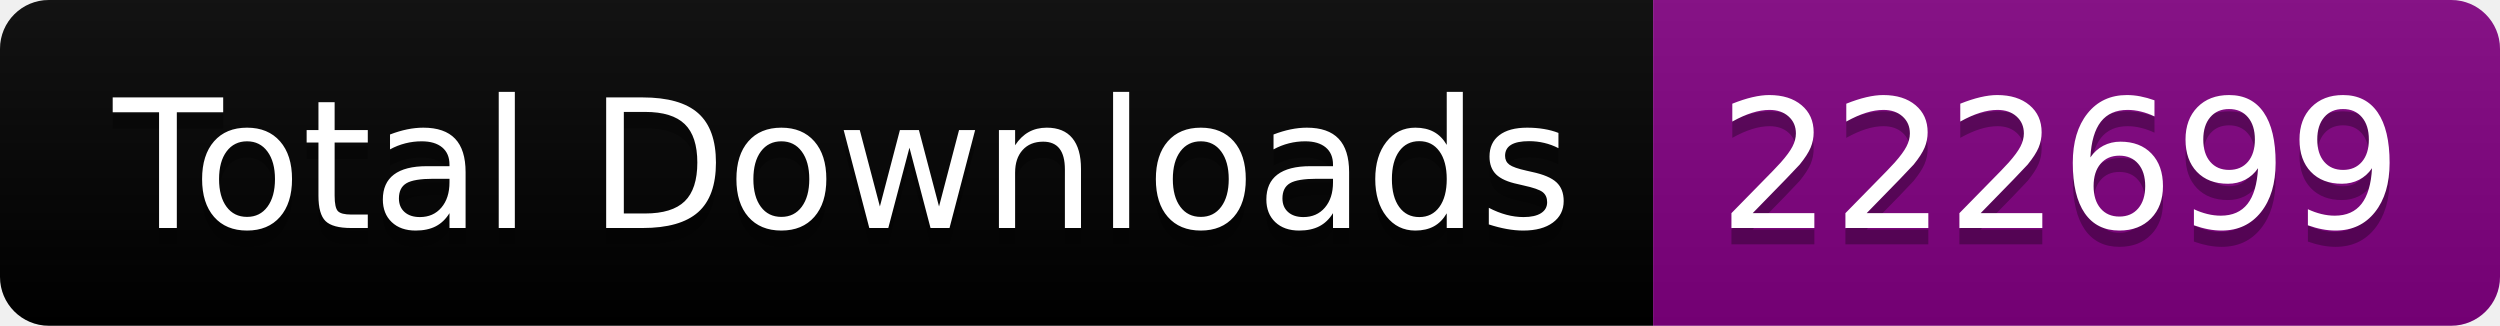
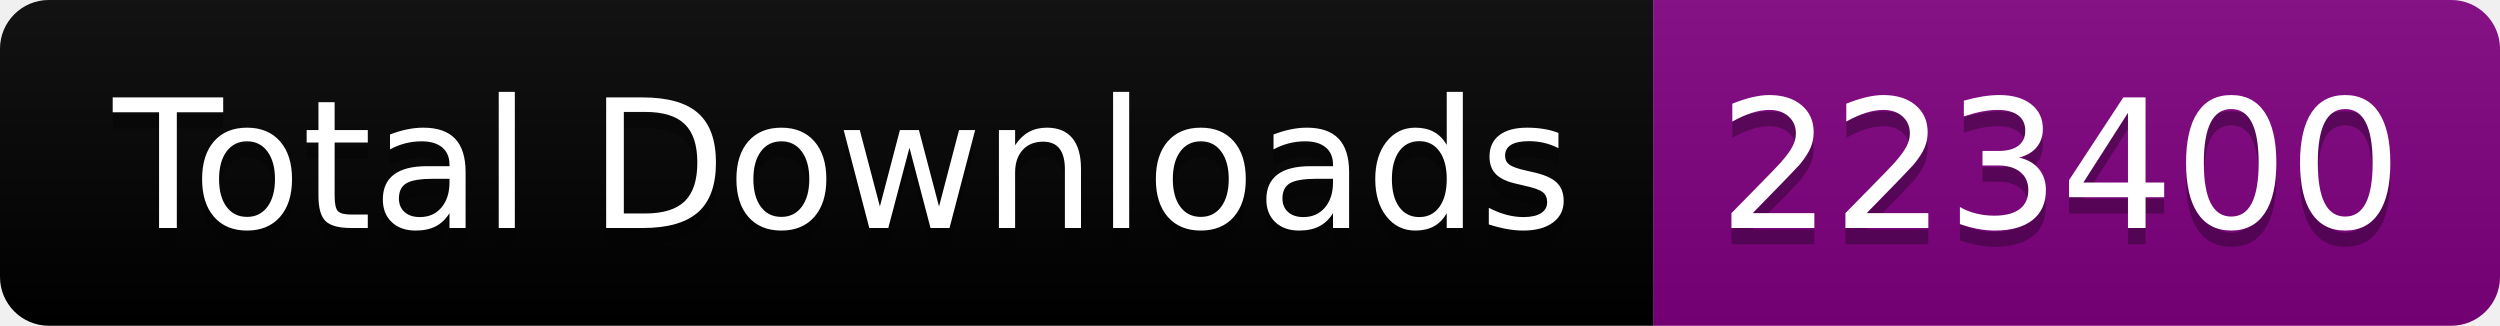
<svg xmlns="http://www.w3.org/2000/svg" width="153.5" height="20">
  <linearGradient id="smooth" x2="0" y2="100%">
    <stop offset="0" stop-color="#bbb" stop-opacity=".1" />
    <stop offset="1" stop-opacity=".1" />
  </linearGradient>
  <clipPath id="round">
    <rect width="153.5" height="20" rx="3" fill="#fff" />
  </clipPath>
  <g clip-path="url(#round)">
    <rect width="101.5" height="20" fill="black" />
    <rect x="101.5" width="52.0" height="20" fill="purple" />
    <rect width="153.5" height="20" fill="url(#smooth)" />
  </g>
  <g fill="#fff" text-anchor="middle" font-family="DejaVu Sans,Verdana,Geneva,sans-serif" font-size="110">
    <text x="517.5" y="150" fill="#010101" fill-opacity=".3" transform="scale(0.1)" textLength="915.0" lengthAdjust="spacing">Total Downloads</text>
    <text x="517.5" y="140" transform="scale(0.1)" textLength="915.0" lengthAdjust="spacing">Total Downloads</text>
-     <text x="1265.0" y="150" fill="#010101" fill-opacity=".3" transform="scale(0.1)" textLength="420.0" lengthAdjust="spacing">222699</text>
-     <text x="1265.0" y="140" transform="scale(0.1)" textLength="420.0" lengthAdjust="spacing">222699</text>
+     <text x="1265.0" y="150" fill="#010101" fill-opacity=".3" transform="scale(0.1)" textLength="420.0" lengthAdjust="spacing">223400</text>
+     <text x="1265.0" y="140" transform="scale(0.1)" textLength="420.0" lengthAdjust="spacing">223400</text>
  </g>
</svg>
